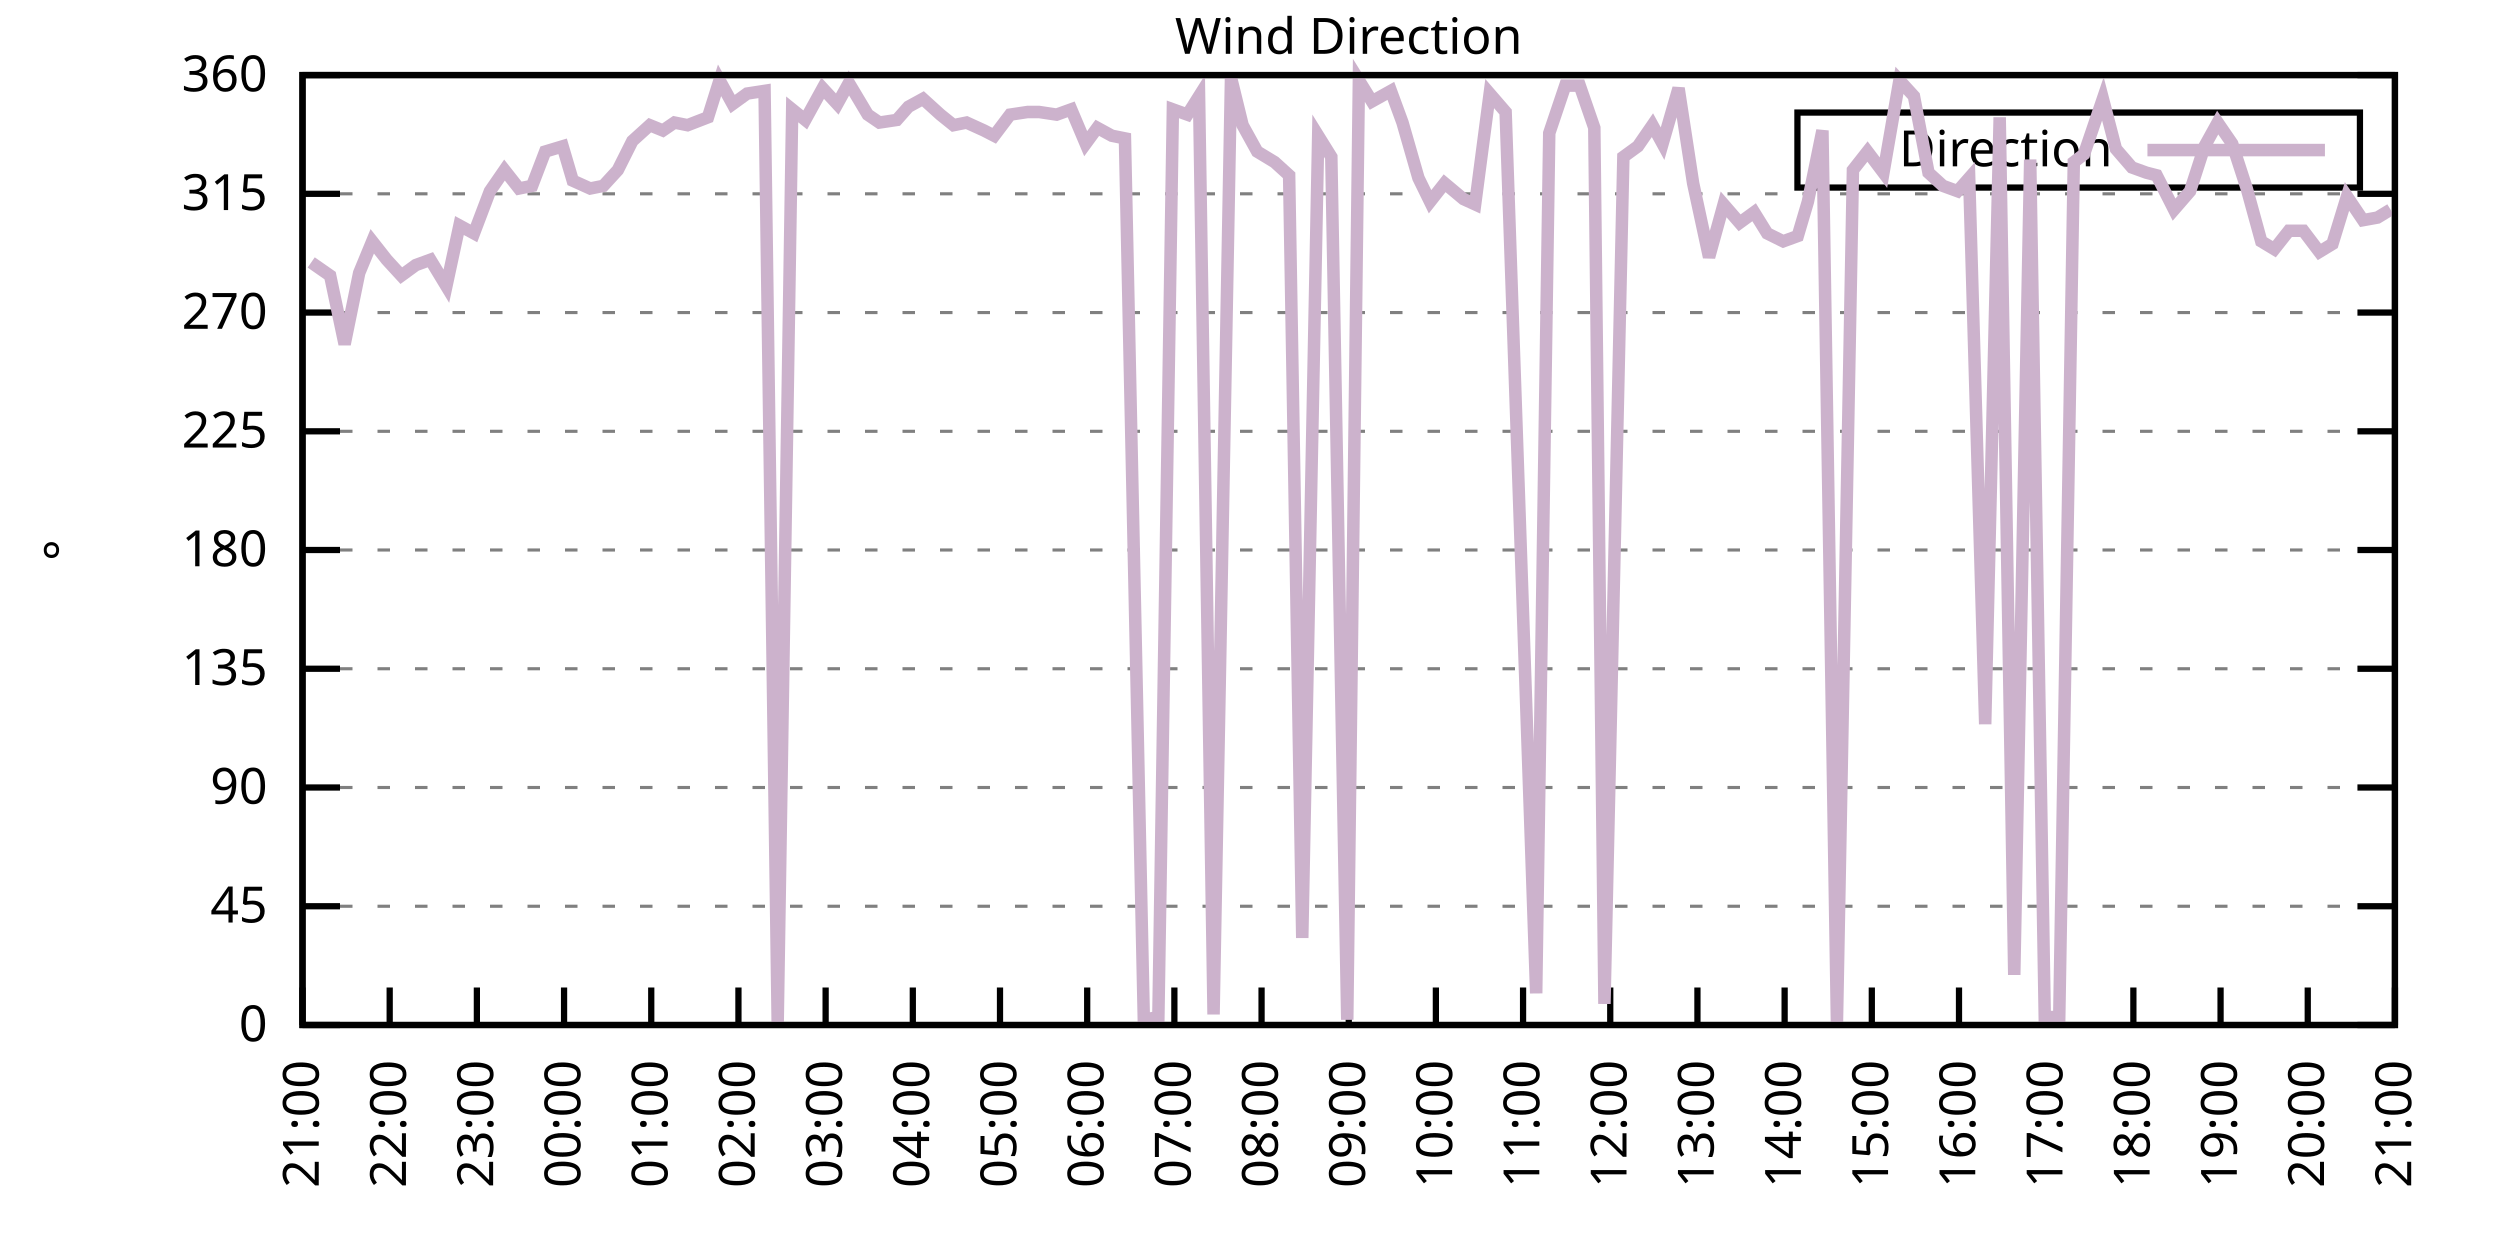
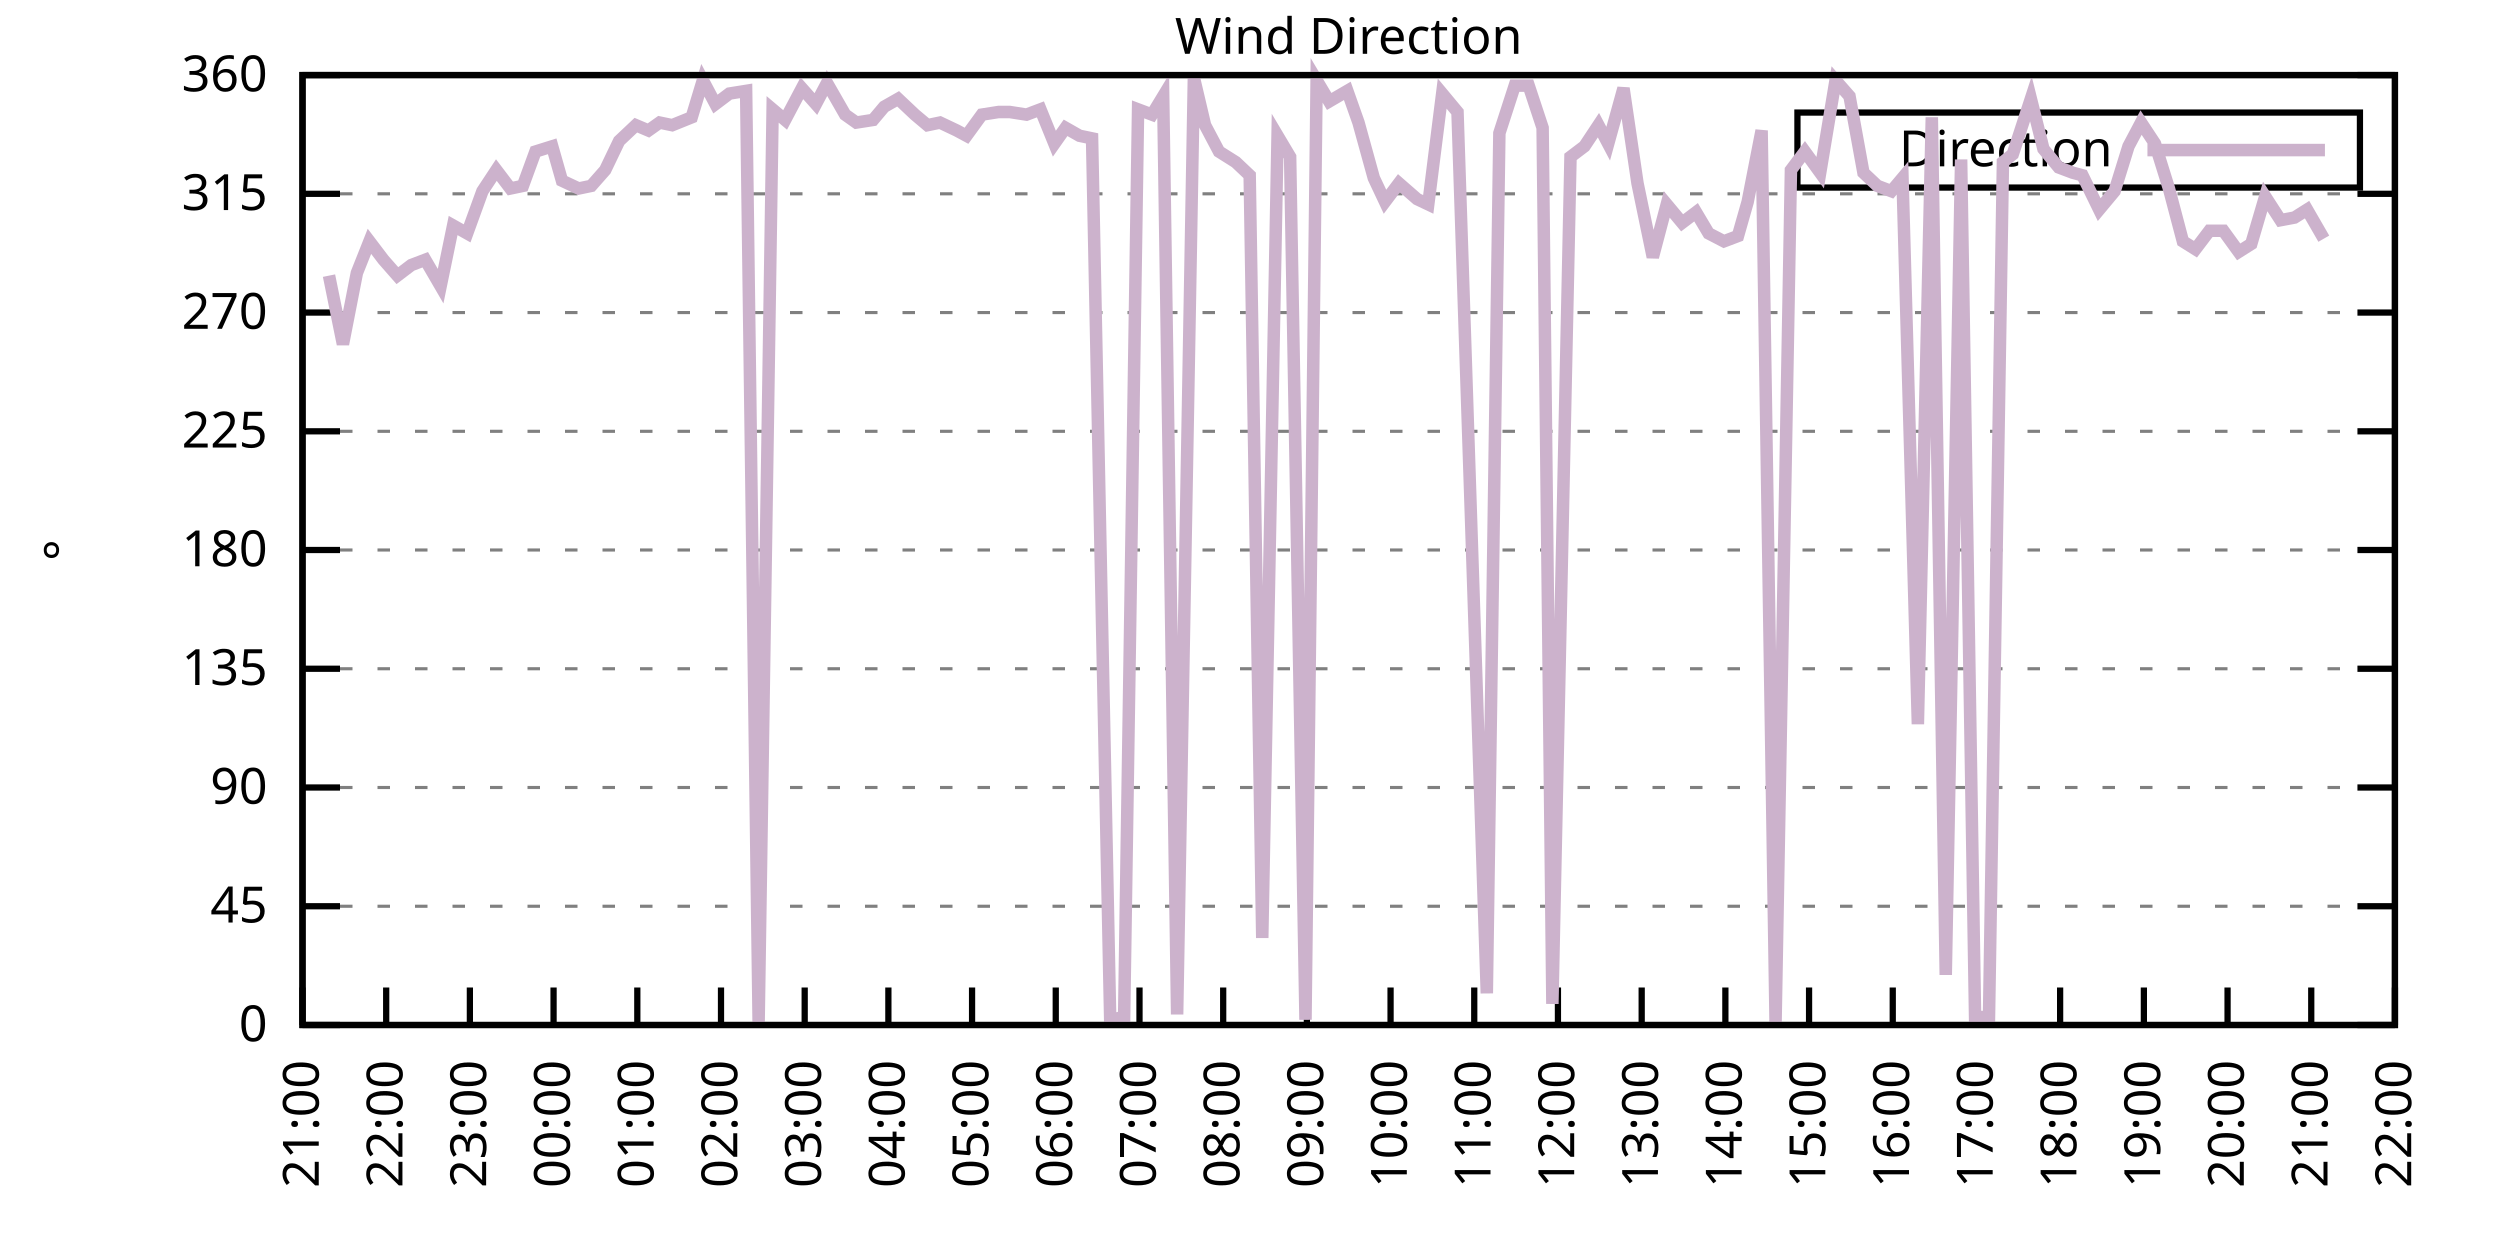
<svg xmlns="http://www.w3.org/2000/svg" xmlns:xlink="http://www.w3.org/1999/xlink" width="400" height="200" viewBox="0 0 400 200">
  <g id="gnuplot_canvas">
    <rect x="0" y="0" width="400" height="200" fill="none" />
    <defs>
      <circle id="gpDot" r="0.5" stroke-width="0.5" stroke="currentColor" />
      <path id="gpPt0" stroke-width="0.333" stroke="currentColor" d="M-1,0 h2 M0,-1 v2" />
      <path id="gpPt1" stroke-width="0.333" stroke="currentColor" d="M-1,-1 L1,1 M1,-1 L-1,1" />
      <path id="gpPt2" stroke-width="0.333" stroke="currentColor" d="M-1,0 L1,0 M0,-1 L0,1 M-1,-1 L1,1 M-1,1 L1,-1" />
      <rect id="gpPt3" stroke-width="0.333" stroke="currentColor" x="-1" y="-1" width="2" height="2" />
      <rect id="gpPt4" stroke-width="0.333" stroke="currentColor" fill="currentColor" x="-1" y="-1" width="2" height="2" />
      <circle id="gpPt5" stroke-width="0.333" stroke="currentColor" cx="0" cy="0" r="1" />
      <use xlink:href="#gpPt5" id="gpPt6" fill="currentColor" stroke="none" />
      <path id="gpPt7" stroke-width="0.333" stroke="currentColor" d="M0,-1.33 L-1.33,0.67 L1.33,0.67 z" />
      <use xlink:href="#gpPt7" id="gpPt8" fill="currentColor" stroke="none" />
      <use xlink:href="#gpPt7" id="gpPt9" stroke="currentColor" transform="rotate(180)" />
      <use xlink:href="#gpPt9" id="gpPt10" fill="currentColor" stroke="none" />
      <use xlink:href="#gpPt3" id="gpPt11" stroke="currentColor" transform="rotate(45)" />
      <use xlink:href="#gpPt11" id="gpPt12" fill="currentColor" stroke="none" />
      <path id="gpPt13" stroke-width="0.333" stroke="currentColor" d="M0,1.330 L1.265,0.411 L0.782,-1.067 L-0.782,-1.076 L-1.265,0.411 z" />
      <use xlink:href="#gpPt13" id="gpPt14" fill="currentColor" stroke="none" />
      <filter id="textbox" filterUnits="objectBoundingBox" x="0" y="0" height="1" width="1">
        <feFlood flood-color="white" flood-opacity="1" result="bgnd" />
        <feComposite in="SourceGraphic" in2="bgnd" operator="atop" />
      </filter>
      <filter id="greybox" filterUnits="objectBoundingBox" x="0" y="0" height="1" width="1">
        <feFlood flood-color="lightgrey" flood-opacity="1" result="grey" />
        <feComposite in="SourceGraphic" in2="grey" operator="atop" />
      </filter>
    </defs>
    <g fill="none" color="white" stroke="currentColor" stroke-width="1.00" stroke-linecap="butt" stroke-linejoin="miter">
</g>
    <g fill="none" color="black" stroke="currentColor" stroke-width="1.00" stroke-linecap="butt" stroke-linejoin="miter">
      <g stroke="none" shape-rendering="crispEdges">
        <polygon fill="rgb(255, 255, 255)" points="48.40,164.00 383.18,164.00 383.18,12.02 48.40,12.02 " />
      </g>
    </g>
    <g fill="none" color="black" stroke="currentColor" stroke-width="1.00" stroke-linecap="butt" stroke-linejoin="miter">
</g>
    <g fill="none" color="black" stroke="black" stroke-width="0.50" stroke-linecap="butt" stroke-linejoin="miter">
</g>
    <g fill="none" color="gray" stroke="currentColor" stroke-width="0.50" stroke-linecap="butt" stroke-linejoin="miter">
      <path stroke="gray" stroke-dasharray="2,4" class="gridline" d="M48.40,164.00 L383.19,164.00  " />
    </g>
    <g fill="none" color="gray" stroke="gray" stroke-width="1.00" stroke-linecap="butt" stroke-linejoin="miter">
</g>
    <g fill="none" color="black" stroke="currentColor" stroke-width="1.00" stroke-linecap="butt" stroke-linejoin="miter">
      <path stroke="black" d="M48.40,164.00 L54.40,164.00 M383.19,164.00 L377.19,164.00  " />
      <g transform="translate(42.80,166.60)" stroke="none" fill="black" font-family="Sans" font-size="8.00" text-anchor="end">
        <text>
          <tspan font-family="Sans"> 0</tspan>
        </text>
      </g>
    </g>
    <g fill="none" color="black" stroke="currentColor" stroke-width="1.00" stroke-linecap="butt" stroke-linejoin="miter">
</g>
    <g fill="none" color="black" stroke="black" stroke-width="0.50" stroke-linecap="butt" stroke-linejoin="miter">
</g>
    <g fill="none" color="gray" stroke="currentColor" stroke-width="0.50" stroke-linecap="butt" stroke-linejoin="miter">
      <path stroke="gray" stroke-dasharray="2,4" class="gridline" d="M48.40,145.00 L383.19,145.00  " />
    </g>
    <g fill="none" color="gray" stroke="gray" stroke-width="1.00" stroke-linecap="butt" stroke-linejoin="miter">
</g>
    <g fill="none" color="black" stroke="currentColor" stroke-width="1.00" stroke-linecap="butt" stroke-linejoin="miter">
      <path stroke="black" d="M48.40,145.00 L54.40,145.00 M383.19,145.00 L377.19,145.00  " />
      <g transform="translate(42.80,147.60)" stroke="none" fill="black" font-family="Sans" font-size="8.00" text-anchor="end">
        <text>
          <tspan font-family="Sans"> 45</tspan>
        </text>
      </g>
    </g>
    <g fill="none" color="black" stroke="currentColor" stroke-width="1.00" stroke-linecap="butt" stroke-linejoin="miter">
</g>
    <g fill="none" color="black" stroke="black" stroke-width="0.50" stroke-linecap="butt" stroke-linejoin="miter">
</g>
    <g fill="none" color="gray" stroke="currentColor" stroke-width="0.50" stroke-linecap="butt" stroke-linejoin="miter">
      <path stroke="gray" stroke-dasharray="2,4" class="gridline" d="M48.40,126.00 L383.19,126.00  " />
    </g>
    <g fill="none" color="gray" stroke="gray" stroke-width="1.00" stroke-linecap="butt" stroke-linejoin="miter">
</g>
    <g fill="none" color="black" stroke="currentColor" stroke-width="1.00" stroke-linecap="butt" stroke-linejoin="miter">
      <path stroke="black" d="M48.40,126.00 L54.40,126.00 M383.19,126.00 L377.19,126.00  " />
      <g transform="translate(42.80,128.60)" stroke="none" fill="black" font-family="Sans" font-size="8.00" text-anchor="end">
        <text>
          <tspan font-family="Sans"> 90</tspan>
        </text>
      </g>
    </g>
    <g fill="none" color="black" stroke="currentColor" stroke-width="1.00" stroke-linecap="butt" stroke-linejoin="miter">
</g>
    <g fill="none" color="black" stroke="black" stroke-width="0.50" stroke-linecap="butt" stroke-linejoin="miter">
</g>
    <g fill="none" color="gray" stroke="currentColor" stroke-width="0.50" stroke-linecap="butt" stroke-linejoin="miter">
      <path stroke="gray" stroke-dasharray="2,4" class="gridline" d="M48.40,107.00 L383.19,107.00  " />
    </g>
    <g fill="none" color="gray" stroke="gray" stroke-width="1.00" stroke-linecap="butt" stroke-linejoin="miter">
</g>
    <g fill="none" color="black" stroke="currentColor" stroke-width="1.00" stroke-linecap="butt" stroke-linejoin="miter">
      <path stroke="black" d="M48.40,107.00 L54.40,107.00 M383.19,107.00 L377.19,107.00  " />
      <g transform="translate(42.80,109.60)" stroke="none" fill="black" font-family="Sans" font-size="8.00" text-anchor="end">
        <text>
          <tspan font-family="Sans"> 135</tspan>
        </text>
      </g>
    </g>
    <g fill="none" color="black" stroke="currentColor" stroke-width="1.00" stroke-linecap="butt" stroke-linejoin="miter">
</g>
    <g fill="none" color="black" stroke="black" stroke-width="0.50" stroke-linecap="butt" stroke-linejoin="miter">
</g>
    <g fill="none" color="gray" stroke="currentColor" stroke-width="0.50" stroke-linecap="butt" stroke-linejoin="miter">
      <path stroke="gray" stroke-dasharray="2,4" class="gridline" d="M48.40,88.00 L383.19,88.00  " />
    </g>
    <g fill="none" color="gray" stroke="gray" stroke-width="1.00" stroke-linecap="butt" stroke-linejoin="miter">
</g>
    <g fill="none" color="black" stroke="currentColor" stroke-width="1.00" stroke-linecap="butt" stroke-linejoin="miter">
      <path stroke="black" d="M48.40,88.00 L54.40,88.00 M383.19,88.00 L377.19,88.00  " />
      <g transform="translate(42.80,90.60)" stroke="none" fill="black" font-family="Sans" font-size="8.00" text-anchor="end">
        <text>
          <tspan font-family="Sans"> 180</tspan>
        </text>
      </g>
    </g>
    <g fill="none" color="black" stroke="currentColor" stroke-width="1.00" stroke-linecap="butt" stroke-linejoin="miter">
</g>
    <g fill="none" color="black" stroke="black" stroke-width="0.50" stroke-linecap="butt" stroke-linejoin="miter">
</g>
    <g fill="none" color="gray" stroke="currentColor" stroke-width="0.50" stroke-linecap="butt" stroke-linejoin="miter">
      <path stroke="gray" stroke-dasharray="2,4" class="gridline" d="M48.40,69.01 L383.19,69.01  " />
    </g>
    <g fill="none" color="gray" stroke="gray" stroke-width="1.00" stroke-linecap="butt" stroke-linejoin="miter">
</g>
    <g fill="none" color="black" stroke="currentColor" stroke-width="1.00" stroke-linecap="butt" stroke-linejoin="miter">
      <path stroke="black" d="M48.40,69.01 L54.40,69.01 M383.19,69.01 L377.19,69.01  " />
      <g transform="translate(42.80,71.61)" stroke="none" fill="black" font-family="Sans" font-size="8.00" text-anchor="end">
        <text>
          <tspan font-family="Sans"> 225</tspan>
        </text>
      </g>
    </g>
    <g fill="none" color="black" stroke="currentColor" stroke-width="1.00" stroke-linecap="butt" stroke-linejoin="miter">
</g>
    <g fill="none" color="black" stroke="black" stroke-width="0.50" stroke-linecap="butt" stroke-linejoin="miter">
</g>
    <g fill="none" color="gray" stroke="currentColor" stroke-width="0.50" stroke-linecap="butt" stroke-linejoin="miter">
      <path stroke="gray" stroke-dasharray="2,4" class="gridline" d="M48.40,50.01 L383.19,50.01  " />
    </g>
    <g fill="none" color="gray" stroke="gray" stroke-width="1.00" stroke-linecap="butt" stroke-linejoin="miter">
</g>
    <g fill="none" color="black" stroke="currentColor" stroke-width="1.00" stroke-linecap="butt" stroke-linejoin="miter">
      <path stroke="black" d="M48.40,50.01 L54.40,50.01 M383.19,50.01 L377.19,50.01  " />
      <g transform="translate(42.80,52.61)" stroke="none" fill="black" font-family="Sans" font-size="8.00" text-anchor="end">
        <text>
          <tspan font-family="Sans"> 270</tspan>
        </text>
      </g>
    </g>
    <g fill="none" color="black" stroke="currentColor" stroke-width="1.00" stroke-linecap="butt" stroke-linejoin="miter">
</g>
    <g fill="none" color="black" stroke="black" stroke-width="0.50" stroke-linecap="butt" stroke-linejoin="miter">
</g>
    <g fill="none" color="gray" stroke="currentColor" stroke-width="0.50" stroke-linecap="butt" stroke-linejoin="miter">
      <path stroke="gray" stroke-dasharray="2,4" class="gridline" d="M48.40,31.01 L383.19,31.01  " />
    </g>
    <g fill="none" color="gray" stroke="gray" stroke-width="1.00" stroke-linecap="butt" stroke-linejoin="miter">
</g>
    <g fill="none" color="black" stroke="currentColor" stroke-width="1.00" stroke-linecap="butt" stroke-linejoin="miter">
      <path stroke="black" d="M48.40,31.01 L54.40,31.01 M383.19,31.01 L377.19,31.01  " />
      <g transform="translate(42.80,33.61)" stroke="none" fill="black" font-family="Sans" font-size="8.00" text-anchor="end">
        <text>
          <tspan font-family="Sans"> 315</tspan>
        </text>
      </g>
    </g>
    <g fill="none" color="black" stroke="currentColor" stroke-width="1.00" stroke-linecap="butt" stroke-linejoin="miter">
</g>
    <g fill="none" color="black" stroke="black" stroke-width="0.50" stroke-linecap="butt" stroke-linejoin="miter">
</g>
    <g fill="none" color="gray" stroke="currentColor" stroke-width="0.50" stroke-linecap="butt" stroke-linejoin="miter">
      <path stroke="gray" stroke-dasharray="2,4" class="gridline" d="M48.40,12.01 L383.19,12.01  " />
    </g>
    <g fill="none" color="gray" stroke="gray" stroke-width="1.00" stroke-linecap="butt" stroke-linejoin="miter">
</g>
    <g fill="none" color="black" stroke="currentColor" stroke-width="1.00" stroke-linecap="butt" stroke-linejoin="miter">
      <path stroke="black" d="M48.40,12.01 L54.40,12.01 M383.19,12.01 L377.19,12.01  " />
      <g transform="translate(42.80,14.61)" stroke="none" fill="black" font-family="Sans" font-size="8.00" text-anchor="end">
        <text>
          <tspan font-family="Sans"> 360</tspan>
        </text>
      </g>
    </g>
    <g fill="none" color="black" stroke="currentColor" stroke-width="1.00" stroke-linecap="butt" stroke-linejoin="miter">
      <path stroke="black" d="M48.40,164.00 L48.40,158.00  " />
      <g transform="translate(51.00,169.60) rotate(270.00)" stroke="none" fill="black" font-family="Sans" font-size="8.00" text-anchor="end">
        <text>
          <tspan font-family="Sans">21:00</tspan>
        </text>
      </g>
    </g>
    <g fill="none" color="black" stroke="currentColor" stroke-width="1.00" stroke-linecap="butt" stroke-linejoin="miter">
-       <path stroke="black" d="M62.35,164.00 L62.35,158.00  " />
-       <g transform="translate(64.95,169.60) rotate(270.00)" stroke="none" fill="black" font-family="Sans" font-size="8.00" text-anchor="end">
+       <path stroke="black" d="M61.79,164.00 L61.79,158.00  " />
+       <g transform="translate(64.39,169.60) rotate(270.00)" stroke="none" fill="black" font-family="Sans" font-size="8.00" text-anchor="end">
        <text>
          <tspan font-family="Sans">22:00</tspan>
        </text>
      </g>
    </g>
    <g fill="none" color="black" stroke="currentColor" stroke-width="1.00" stroke-linecap="butt" stroke-linejoin="miter">
-       <path stroke="black" d="M76.30,164.00 L76.30,158.00  " />
-       <g transform="translate(78.90,169.60) rotate(270.00)" stroke="none" fill="black" font-family="Sans" font-size="8.00" text-anchor="end">
+       <path stroke="black" d="M75.18,164.00 L75.18,158.00  " />
+       <g transform="translate(77.78,169.60) rotate(270.00)" stroke="none" fill="black" font-family="Sans" font-size="8.00" text-anchor="end">
        <text>
          <tspan font-family="Sans">23:00</tspan>
        </text>
      </g>
    </g>
    <g fill="none" color="black" stroke="currentColor" stroke-width="1.00" stroke-linecap="butt" stroke-linejoin="miter">
-       <path stroke="black" d="M90.25,164.00 L90.25,158.00  " />
-       <g transform="translate(92.85,169.60) rotate(270.00)" stroke="none" fill="black" font-family="Sans" font-size="8.00" text-anchor="end">
+       <path stroke="black" d="M88.57,164.00 L88.57,158.00  " />
+       <g transform="translate(91.17,169.60) rotate(270.00)" stroke="none" fill="black" font-family="Sans" font-size="8.00" text-anchor="end">
        <text>
          <tspan font-family="Sans">00:00</tspan>
        </text>
      </g>
    </g>
    <g fill="none" color="black" stroke="currentColor" stroke-width="1.00" stroke-linecap="butt" stroke-linejoin="miter">
-       <path stroke="black" d="M104.20,164.00 L104.20,158.00  " />
-       <g transform="translate(106.80,169.60) rotate(270.00)" stroke="none" fill="black" font-family="Sans" font-size="8.00" text-anchor="end">
+       <path stroke="black" d="M101.97,164.00 L101.97,158.00  " />
+       <g transform="translate(104.57,169.60) rotate(270.00)" stroke="none" fill="black" font-family="Sans" font-size="8.00" text-anchor="end">
        <text>
          <tspan font-family="Sans">01:00</tspan>
        </text>
      </g>
    </g>
    <g fill="none" color="black" stroke="currentColor" stroke-width="1.00" stroke-linecap="butt" stroke-linejoin="miter">
-       <path stroke="black" d="M118.15,164.00 L118.15,158.00  " />
-       <g transform="translate(120.75,169.60) rotate(270.00)" stroke="none" fill="black" font-family="Sans" font-size="8.00" text-anchor="end">
+       <path stroke="black" d="M115.36,164.00 L115.36,158.00  " />
+       <g transform="translate(117.96,169.60) rotate(270.00)" stroke="none" fill="black" font-family="Sans" font-size="8.00" text-anchor="end">
        <text>
          <tspan font-family="Sans">02:00</tspan>
        </text>
      </g>
    </g>
    <g fill="none" color="black" stroke="currentColor" stroke-width="1.00" stroke-linecap="butt" stroke-linejoin="miter">
-       <path stroke="black" d="M132.10,164.00 L132.10,158.00  " />
-       <g transform="translate(134.70,169.60) rotate(270.00)" stroke="none" fill="black" font-family="Sans" font-size="8.00" text-anchor="end">
+       <path stroke="black" d="M128.75,164.00 L128.75,158.00  " />
+       <g transform="translate(131.35,169.60) rotate(270.00)" stroke="none" fill="black" font-family="Sans" font-size="8.00" text-anchor="end">
        <text>
          <tspan font-family="Sans">03:00</tspan>
        </text>
      </g>
    </g>
    <g fill="none" color="black" stroke="currentColor" stroke-width="1.00" stroke-linecap="butt" stroke-linejoin="miter">
-       <path stroke="black" d="M146.05,164.00 L146.05,158.00  " />
-       <g transform="translate(148.65,169.60) rotate(270.00)" stroke="none" fill="black" font-family="Sans" font-size="8.00" text-anchor="end">
+       <path stroke="black" d="M142.14,164.00 L142.14,158.00  " />
+       <g transform="translate(144.74,169.60) rotate(270.00)" stroke="none" fill="black" font-family="Sans" font-size="8.00" text-anchor="end">
        <text>
          <tspan font-family="Sans">04:00</tspan>
        </text>
      </g>
    </g>
    <g fill="none" color="black" stroke="currentColor" stroke-width="1.00" stroke-linecap="butt" stroke-linejoin="miter">
-       <path stroke="black" d="M160.00,164.00 L160.00,158.00  " />
-       <g transform="translate(162.60,169.60) rotate(270.00)" stroke="none" fill="black" font-family="Sans" font-size="8.00" text-anchor="end">
+       <path stroke="black" d="M155.53,164.00 L155.53,158.00  " />
+       <g transform="translate(158.13,169.60) rotate(270.00)" stroke="none" fill="black" font-family="Sans" font-size="8.00" text-anchor="end">
        <text>
          <tspan font-family="Sans">05:00</tspan>
        </text>
      </g>
    </g>
    <g fill="none" color="black" stroke="currentColor" stroke-width="1.00" stroke-linecap="butt" stroke-linejoin="miter">
-       <path stroke="black" d="M173.95,164.00 L173.95,158.00  " />
-       <g transform="translate(176.55,169.60) rotate(270.00)" stroke="none" fill="black" font-family="Sans" font-size="8.00" text-anchor="end">
+       <path stroke="black" d="M168.92,164.00 L168.92,158.00  " />
+       <g transform="translate(171.52,169.60) rotate(270.00)" stroke="none" fill="black" font-family="Sans" font-size="8.00" text-anchor="end">
        <text>
          <tspan font-family="Sans">06:00</tspan>
        </text>
      </g>
    </g>
    <g fill="none" color="black" stroke="currentColor" stroke-width="1.00" stroke-linecap="butt" stroke-linejoin="miter">
-       <path stroke="black" d="M187.90,164.00 L187.90,158.00  " />
-       <g transform="translate(190.50,169.60) rotate(270.00)" stroke="none" fill="black" font-family="Sans" font-size="8.00" text-anchor="end">
+       <path stroke="black" d="M182.32,164.00 L182.32,158.00  " />
+       <g transform="translate(184.92,169.60) rotate(270.00)" stroke="none" fill="black" font-family="Sans" font-size="8.00" text-anchor="end">
        <text>
          <tspan font-family="Sans">07:00</tspan>
        </text>
      </g>
    </g>
    <g fill="none" color="black" stroke="currentColor" stroke-width="1.00" stroke-linecap="butt" stroke-linejoin="miter">
-       <path stroke="black" d="M201.85,164.00 L201.85,158.00  " />
-       <g transform="translate(204.45,169.60) rotate(270.00)" stroke="none" fill="black" font-family="Sans" font-size="8.00" text-anchor="end">
+       <path stroke="black" d="M195.71,164.00 L195.71,158.00  " />
+       <g transform="translate(198.31,169.60) rotate(270.00)" stroke="none" fill="black" font-family="Sans" font-size="8.00" text-anchor="end">
        <text>
          <tspan font-family="Sans">08:00</tspan>
        </text>
      </g>
    </g>
    <g fill="none" color="black" stroke="currentColor" stroke-width="1.00" stroke-linecap="butt" stroke-linejoin="miter">
-       <path stroke="black" d="M215.80,164.00 L215.80,158.00  " />
-       <g transform="translate(218.40,169.60) rotate(270.00)" stroke="none" fill="black" font-family="Sans" font-size="8.00" text-anchor="end">
+       <path stroke="black" d="M209.10,164.00 L209.10,158.00  " />
+       <g transform="translate(211.70,169.60) rotate(270.00)" stroke="none" fill="black" font-family="Sans" font-size="8.00" text-anchor="end">
        <text>
          <tspan font-family="Sans">09:00</tspan>
        </text>
      </g>
    </g>
    <g fill="none" color="black" stroke="currentColor" stroke-width="1.00" stroke-linecap="butt" stroke-linejoin="miter">
-       <path stroke="black" d="M229.74,164.00 L229.74,158.00  " />
-       <g transform="translate(232.34,169.60) rotate(270.00)" stroke="none" fill="black" font-family="Sans" font-size="8.00" text-anchor="end">
+       <path stroke="black" d="M222.49,164.00 L222.49,158.00  " />
+       <g transform="translate(225.09,169.60) rotate(270.00)" stroke="none" fill="black" font-family="Sans" font-size="8.00" text-anchor="end">
        <text>
          <tspan font-family="Sans">10:00</tspan>
        </text>
      </g>
    </g>
    <g fill="none" color="black" stroke="currentColor" stroke-width="1.00" stroke-linecap="butt" stroke-linejoin="miter">
-       <path stroke="black" d="M243.69,164.00 L243.69,158.00  " />
-       <g transform="translate(246.29,169.60) rotate(270.00)" stroke="none" fill="black" font-family="Sans" font-size="8.00" text-anchor="end">
+       <path stroke="black" d="M235.88,164.00 L235.88,158.00  " />
+       <g transform="translate(238.48,169.60) rotate(270.00)" stroke="none" fill="black" font-family="Sans" font-size="8.00" text-anchor="end">
        <text>
          <tspan font-family="Sans">11:00</tspan>
        </text>
      </g>
    </g>
    <g fill="none" color="black" stroke="currentColor" stroke-width="1.00" stroke-linecap="butt" stroke-linejoin="miter">
-       <path stroke="black" d="M257.64,164.00 L257.64,158.00  " />
-       <g transform="translate(260.24,169.60) rotate(270.00)" stroke="none" fill="black" font-family="Sans" font-size="8.00" text-anchor="end">
+       <path stroke="black" d="M249.27,164.00 L249.27,158.00  " />
+       <g transform="translate(251.87,169.60) rotate(270.00)" stroke="none" fill="black" font-family="Sans" font-size="8.00" text-anchor="end">
        <text>
          <tspan font-family="Sans">12:00</tspan>
        </text>
      </g>
    </g>
    <g fill="none" color="black" stroke="currentColor" stroke-width="1.00" stroke-linecap="butt" stroke-linejoin="miter">
-       <path stroke="black" d="M271.59,164.00 L271.59,158.00  " />
-       <g transform="translate(274.19,169.60) rotate(270.00)" stroke="none" fill="black" font-family="Sans" font-size="8.00" text-anchor="end">
+       <path stroke="black" d="M262.67,164.00 L262.67,158.00  " />
+       <g transform="translate(265.27,169.60) rotate(270.00)" stroke="none" fill="black" font-family="Sans" font-size="8.00" text-anchor="end">
        <text>
          <tspan font-family="Sans">13:00</tspan>
        </text>
      </g>
    </g>
    <g fill="none" color="black" stroke="currentColor" stroke-width="1.00" stroke-linecap="butt" stroke-linejoin="miter">
-       <path stroke="black" d="M285.54,164.00 L285.54,158.00  " />
-       <g transform="translate(288.14,169.60) rotate(270.00)" stroke="none" fill="black" font-family="Sans" font-size="8.00" text-anchor="end">
+       <path stroke="black" d="M276.06,164.00 L276.06,158.00  " />
+       <g transform="translate(278.66,169.60) rotate(270.00)" stroke="none" fill="black" font-family="Sans" font-size="8.00" text-anchor="end">
        <text>
          <tspan font-family="Sans">14:00</tspan>
        </text>
      </g>
    </g>
    <g fill="none" color="black" stroke="currentColor" stroke-width="1.00" stroke-linecap="butt" stroke-linejoin="miter">
-       <path stroke="black" d="M299.49,164.00 L299.49,158.00  " />
-       <g transform="translate(302.09,169.60) rotate(270.00)" stroke="none" fill="black" font-family="Sans" font-size="8.00" text-anchor="end">
+       <path stroke="black" d="M289.45,164.00 L289.45,158.00  " />
+       <g transform="translate(292.05,169.60) rotate(270.00)" stroke="none" fill="black" font-family="Sans" font-size="8.00" text-anchor="end">
        <text>
          <tspan font-family="Sans">15:00</tspan>
        </text>
      </g>
    </g>
    <g fill="none" color="black" stroke="currentColor" stroke-width="1.00" stroke-linecap="butt" stroke-linejoin="miter">
-       <path stroke="black" d="M313.44,164.00 L313.44,158.00  " />
-       <g transform="translate(316.04,169.60) rotate(270.00)" stroke="none" fill="black" font-family="Sans" font-size="8.00" text-anchor="end">
+       <path stroke="black" d="M302.84,164.00 L302.84,158.00  " />
+       <g transform="translate(305.44,169.60) rotate(270.00)" stroke="none" fill="black" font-family="Sans" font-size="8.00" text-anchor="end">
        <text>
          <tspan font-family="Sans">16:00</tspan>
        </text>
      </g>
    </g>
    <g fill="none" color="black" stroke="currentColor" stroke-width="1.00" stroke-linecap="butt" stroke-linejoin="miter">
-       <path stroke="black" d="M327.39,164.00 L327.39,158.00  " />
-       <g transform="translate(329.99,169.60) rotate(270.00)" stroke="none" fill="black" font-family="Sans" font-size="8.00" text-anchor="end">
+       <path stroke="black" d="M316.23,164.00 L316.23,158.00  " />
+       <g transform="translate(318.83,169.60) rotate(270.00)" stroke="none" fill="black" font-family="Sans" font-size="8.00" text-anchor="end">
        <text>
          <tspan font-family="Sans">17:00</tspan>
        </text>
      </g>
    </g>
    <g fill="none" color="black" stroke="currentColor" stroke-width="1.00" stroke-linecap="butt" stroke-linejoin="miter">
-       <path stroke="black" d="M341.34,164.00 L341.34,158.00  " />
-       <g transform="translate(343.94,169.60) rotate(270.00)" stroke="none" fill="black" font-family="Sans" font-size="8.00" text-anchor="end">
+       <path stroke="black" d="M329.62,164.00 L329.62,158.00  " />
+       <g transform="translate(332.22,169.60) rotate(270.00)" stroke="none" fill="black" font-family="Sans" font-size="8.00" text-anchor="end">
        <text>
          <tspan font-family="Sans">18:00</tspan>
        </text>
      </g>
    </g>
    <g fill="none" color="black" stroke="currentColor" stroke-width="1.00" stroke-linecap="butt" stroke-linejoin="miter">
-       <path stroke="black" d="M355.29,164.00 L355.29,158.00  " />
-       <g transform="translate(357.89,169.60) rotate(270.00)" stroke="none" fill="black" font-family="Sans" font-size="8.00" text-anchor="end">
+       <path stroke="black" d="M343.02,164.00 L343.02,158.00  " />
+       <g transform="translate(345.62,169.60) rotate(270.00)" stroke="none" fill="black" font-family="Sans" font-size="8.00" text-anchor="end">
        <text>
          <tspan font-family="Sans">19:00</tspan>
        </text>
      </g>
    </g>
    <g fill="none" color="black" stroke="currentColor" stroke-width="1.00" stroke-linecap="butt" stroke-linejoin="miter">
-       <path stroke="black" d="M369.24,164.00 L369.24,158.00  " />
-       <g transform="translate(371.84,169.60) rotate(270.00)" stroke="none" fill="black" font-family="Sans" font-size="8.00" text-anchor="end">
+       <path stroke="black" d="M356.41,164.00 L356.41,158.00  " />
+       <g transform="translate(359.01,169.60) rotate(270.00)" stroke="none" fill="black" font-family="Sans" font-size="8.00" text-anchor="end">
        <text>
          <tspan font-family="Sans">20:00</tspan>
+         </text>
+       </g>
+     </g>
+     <g fill="none" color="black" stroke="currentColor" stroke-width="1.00" stroke-linecap="butt" stroke-linejoin="miter">
+       <path stroke="black" d="M369.80,164.00 L369.80,158.00  " />
+       <g transform="translate(372.40,169.60) rotate(270.00)" stroke="none" fill="black" font-family="Sans" font-size="8.00" text-anchor="end">
+         <text>
+           <tspan font-family="Sans">21:00</tspan>
        </text>
      </g>
    </g>
    <g fill="none" color="black" stroke="currentColor" stroke-width="1.00" stroke-linecap="butt" stroke-linejoin="miter">
      <path stroke="black" d="M383.19,164.00 L383.19,158.00  " />
      <g transform="translate(385.79,169.60) rotate(270.00)" stroke="none" fill="black" font-family="Sans" font-size="8.00" text-anchor="end">
        <text>
-           <tspan font-family="Sans">21:00</tspan>
+           <tspan font-family="Sans">22:00</tspan>
        </text>
      </g>
    </g>
    <g fill="none" color="black" stroke="currentColor" stroke-width="1.00" stroke-linecap="butt" stroke-linejoin="miter">
</g>
    <g fill="none" color="black" stroke="currentColor" stroke-width="1.00" stroke-linecap="butt" stroke-linejoin="miter">
      <path stroke="black" d="M48.40,12.01 L48.40,164.00 L383.19,164.00 L383.19,12.01 L48.40,12.01 Z  " />
    </g>
    <g fill="none" color="black" stroke="currentColor" stroke-width="1.00" stroke-linecap="butt" stroke-linejoin="miter">
</g>
    <g fill="none" color="black" stroke="currentColor" stroke-width="1.00" stroke-linecap="butt" stroke-linejoin="miter">
      <path stroke="black" d="M287.59,30.01 L287.59,18.01 L377.59,18.01 L377.59,30.01 L287.59,30.01 Z  " />
    </g>
    <g id="Wind_direction_plot_1">
      <g fill="none" color="white" stroke="black" stroke-width="2.00" stroke-linecap="butt" stroke-linejoin="miter">
</g>
      <g fill="none" color="black" stroke="currentColor" stroke-width="2.00" stroke-linecap="butt" stroke-linejoin="miter">
        <g transform="translate(337.99,26.61)" stroke="none" fill="black" font-family="Sans" font-size="8.00" text-anchor="end">
          <text>
            <tspan font-family="Sans">Direction</tspan>
          </text>
        </g>
      </g>
      <g fill="none" color="black" stroke="currentColor" stroke-width="2.00" stroke-linecap="butt" stroke-linejoin="miter">
-         <path stroke="rgb(204, 178, 204)" d="M343.59,24.01 L371.99,24.01 M49.79,41.99 L52.82,44.10 L55.14,55.07 L57.47,43.67 L59.56,38.61 L61.88,41.56   L64.21,44.10 L66.53,42.41 L68.86,41.56 L71.42,45.79 L73.51,36.08 L75.83,37.34 L78.39,30.59 L80.72,27.21   L83.04,30.16 L85.13,29.74 L87.23,24.25 L90.02,23.41 L91.64,28.90 L94.43,30.16 L96.53,29.74 L98.85,27.21   L101.18,22.56 L103.97,20.03 L106.06,20.88 L107.92,19.61 L110.01,20.03 L113.27,18.77 L115.13,12.85 L117.22,16.65   L119.54,14.97 L122.33,14.54 L124.43,163.58 L126.75,17.50 L128.84,19.19 L131.63,14.12 L133.96,16.65 L135.82,13.28   L138.84,18.34 L140.70,19.61 L143.49,19.19 L145.35,17.08 L147.67,15.81 L150.46,18.34 L152.56,20.03 L154.65,19.61   L157.44,20.88 L159.07,21.72 L161.62,18.34 L164.41,17.92 L166.27,17.92 L169.06,18.34 L171.39,17.50 L173.71,22.99   L175.57,20.45 L177.90,21.72 L179.99,22.14 L183.01,163.16 L185.34,162.73 L187.66,17.50 L189.99,18.34 L191.85,15.39   L194.17,162.31 L196.96,12.43 L198.82,20.03 L201.15,24.25 L203.94,25.94 L206.26,28.05 L208.36,150.07 L210.91,21.72   L213.01,25.10 L215.56,163.16 L217.42,12.85 L219.51,16.23 L222.54,14.54 L224.40,19.61 L226.95,28.48 L228.81,32.28   L231.14,29.32 L234.16,31.85 L236.02,32.70 L238.35,14.97 L240.90,17.92 L245.79,158.93 L247.88,21.30 L250.44,13.70   L252.76,13.70 L255.09,20.45 L256.71,160.62 L259.74,25.10 L262.06,23.41 L264.39,20.03 L266.01,22.99 L268.57,14.12   L270.90,29.32 L273.45,41.14 L275.78,32.70 L278.34,35.65 L280.66,33.96 L282.75,37.34 L285.31,38.61 L287.64,37.76   L289.26,32.28 L291.59,20.88 L293.91,163.58 L296.47,27.21 L298.80,24.25 L301.35,27.63 L303.91,12.85 L306.23,15.39   L308.56,27.63 L310.88,29.74 L313.21,30.59 L315.07,28.48 L317.63,115.87 L319.95,18.77 L322.28,155.98 L324.83,25.52   L327.16,162.73 L329.48,162.73 L331.81,25.94 L333.44,24.68 L336.46,15.81 L338.55,23.83 L341.11,26.79 L343.43,27.63   L345.06,28.05 L347.85,33.54 L350.41,30.59 L352.73,23.41 L354.83,19.61 L357.15,22.99 L359.48,30.16 L361.80,38.61   L363.89,39.87 L366.22,36.92 L368.54,36.92 L371.10,40.30 L373.19,39.03 L375.52,31.43 L378.08,35.23 L380.40,34.81   L382.49,33.54  " />
+         <path stroke="rgb(204, 178, 204)" d="M343.59,24.01 L371.99,24.01 M52.64,44.10 L54.87,55.07 L57.10,43.67 L59.11,38.61 L61.35,41.56 L63.58,44.10   L65.81,42.41 L68.04,41.56 L70.50,45.79 L72.50,36.08 L74.74,37.34 L77.19,30.59 L79.42,27.21 L81.66,30.16   L83.66,29.74 L85.67,24.25 L88.35,23.41 L89.91,28.90 L92.59,30.16 L94.60,29.74 L96.83,27.21 L99.06,22.56   L101.74,20.03 L103.75,20.88 L105.54,19.61 L107.55,20.03 L110.67,18.77 L112.46,12.85 L114.47,16.65 L116.70,14.97   L119.38,14.54 L121.38,163.58 L123.62,17.50 L125.62,19.19 L128.30,14.12 L130.54,16.65 L132.32,13.28 L135.22,18.34   L137.01,19.61 L139.69,19.19 L141.47,17.08 L143.70,15.81 L146.38,18.34 L148.39,20.03 L150.40,19.61 L153.08,20.88   L154.64,21.72 L157.10,18.34 L159.77,17.92 L161.56,17.92 L164.24,18.34 L166.47,17.50 L168.70,22.99 L170.49,20.45   L172.72,21.72 L174.73,22.14 L177.63,163.16 L179.86,162.73 L182.09,17.50 L184.32,18.34 L186.11,15.39 L188.34,162.31   L191.02,12.43 L192.81,20.03 L195.04,24.25 L197.72,25.94 L199.95,28.05 L201.96,150.07 L204.41,21.72 L206.42,25.10   L208.88,163.16 L210.66,12.85 L212.67,16.23 L215.57,14.54 L217.36,19.61 L219.81,28.48 L221.60,32.28 L223.83,29.32   L226.73,31.85 L228.52,32.70 L230.75,14.97 L233.20,17.92 L237.89,158.93 L239.90,21.30 L242.36,13.70 L244.59,13.70   L246.82,20.45 L248.38,160.62 L251.28,25.10 L253.51,23.41 L255.75,20.03 L257.31,22.99 L259.76,14.12 L262.00,29.32   L264.45,41.14 L266.68,32.70 L269.14,35.65 L271.37,33.96 L273.38,37.34 L275.83,38.61 L278.07,37.76 L279.63,32.28   L281.86,20.88 L284.09,163.58 L286.55,27.21 L288.78,24.25 L291.23,27.63 L293.69,12.85 L295.92,15.39 L298.15,27.63   L300.39,29.74 L302.62,30.59 L304.40,28.48 L306.86,115.87 L309.09,18.77 L311.32,155.98 L313.78,25.52 L316.01,162.73   L318.24,162.73 L320.47,25.94 L322.04,24.68 L324.94,15.81 L326.95,23.83 L329.40,26.79 L331.63,27.63 L333.19,28.05   L335.87,33.54 L338.33,30.59 L340.56,23.41 L342.57,19.61 L344.80,22.99 L347.03,30.16 L349.26,38.61 L351.27,39.87   L353.51,36.92 L355.74,36.92 L358.19,40.30 L360.20,39.03 L362.43,31.43 L364.89,35.23 L367.12,34.81 L369.13,33.54   L371.81,38.19  " />
      </g>
    </g>
    <g fill="none" color="black" stroke="currentColor" stroke-width="2.00" stroke-linecap="butt" stroke-linejoin="miter">
</g>
    <g fill="none" color="black" stroke="black" stroke-width="1.00" stroke-linecap="butt" stroke-linejoin="miter">
</g>
    <g fill="none" color="black" stroke="currentColor" stroke-width="1.00" stroke-linecap="butt" stroke-linejoin="miter">
      <path stroke="black" d="M48.40,12.01 L48.40,164.00 L383.19,164.00 L383.19,12.01 L48.40,12.01 Z  " />
      <g transform="translate(12.80,88.01) rotate(270.00)" stroke="none" fill="black" font-family="Sans" font-size="8.00" text-anchor="middle">
        <text>
          <tspan font-family="Sans">°</tspan>
        </text>
      </g>
    </g>
    <g fill="none" color="black" stroke="currentColor" stroke-width="1.00" stroke-linecap="butt" stroke-linejoin="miter">
</g>
    <g fill="none" color="black" stroke="currentColor" stroke-width="1.00" stroke-linecap="butt" stroke-linejoin="miter">
      <g transform="translate(215.79,8.61)" stroke="none" fill="black" font-family="Sans" font-size="8.00" text-anchor="middle">
        <text>
          <tspan font-family="Sans">Wind Direction</tspan>
        </text>
      </g>
    </g>
    <g fill="none" color="black" stroke="currentColor" stroke-width="1.00" stroke-linecap="butt" stroke-linejoin="miter">
</g>
  </g>
</svg>
